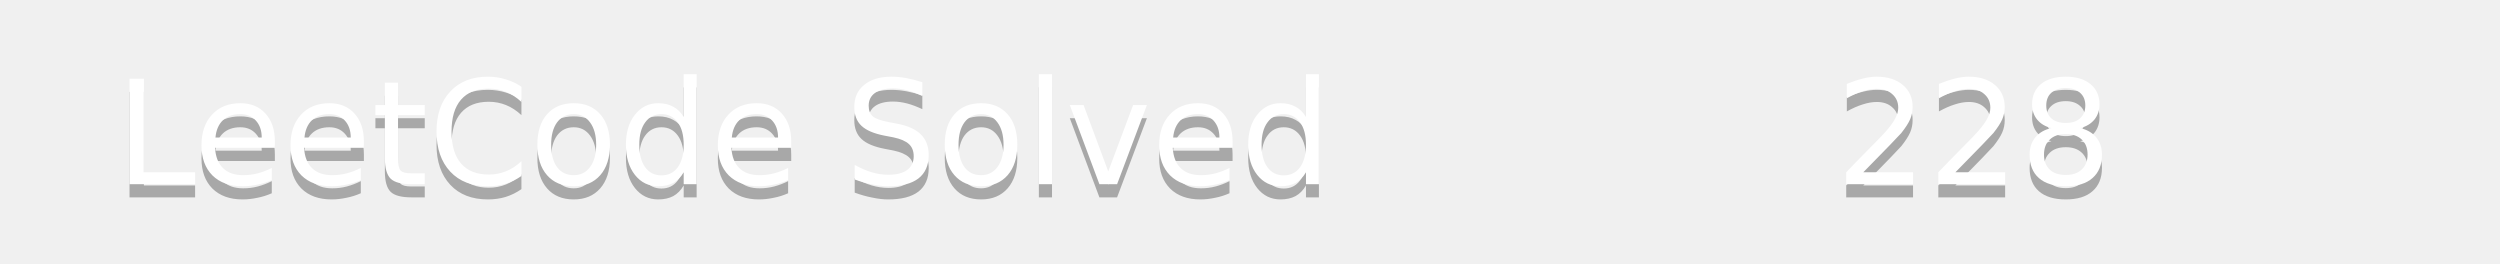
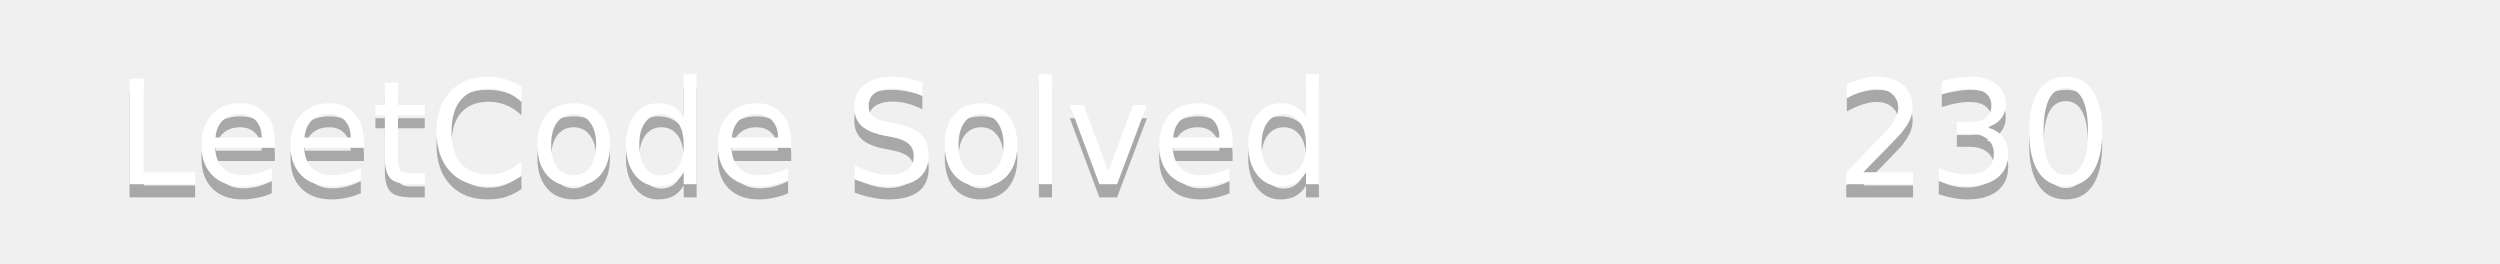
<svg xmlns="http://www.w3.org/2000/svg" width="190" height="20">
  <linearGradient id="b" x2="0" y2="100%">
    <stop offset="0" stop-color="#bbb" stop-opacity=".1" />
    <stop offset="1" stop-opacity=".1" />
  </linearGradient>
  <mask id="a">
    <rect width="190" height="20" rx="3" fill="#fff" />
  </mask>
  <g mask="url(#a)">
    <path fill="#555" d="0 0h110v20H0z" />
    <path fill="#ffa116" d="110 0h80v20H110z" />
    <path fill="url(#b)" d="0 0h190v20H0z" />
  </g>
  <g fill="#fff" text-anchor="middle" font-family="DejaVu Sans,Verdana,Geneva,sans-serif" font-size="11">
    <text x="55" y="15" fill="#010101" fill-opacity=".3">LeetCode Solved</text>
    <text x="55" y="14">LeetCode Solved</text>
-     <text x="150" y="15" fill="#010101" fill-opacity=".3">228</text>
-     <text x="150" y="14">228</text>
+     <text x="150" y="15" fill="#010101" fill-opacity=".3">230</text>
+     <text x="150" y="14">230</text>
  </g>
</svg>
